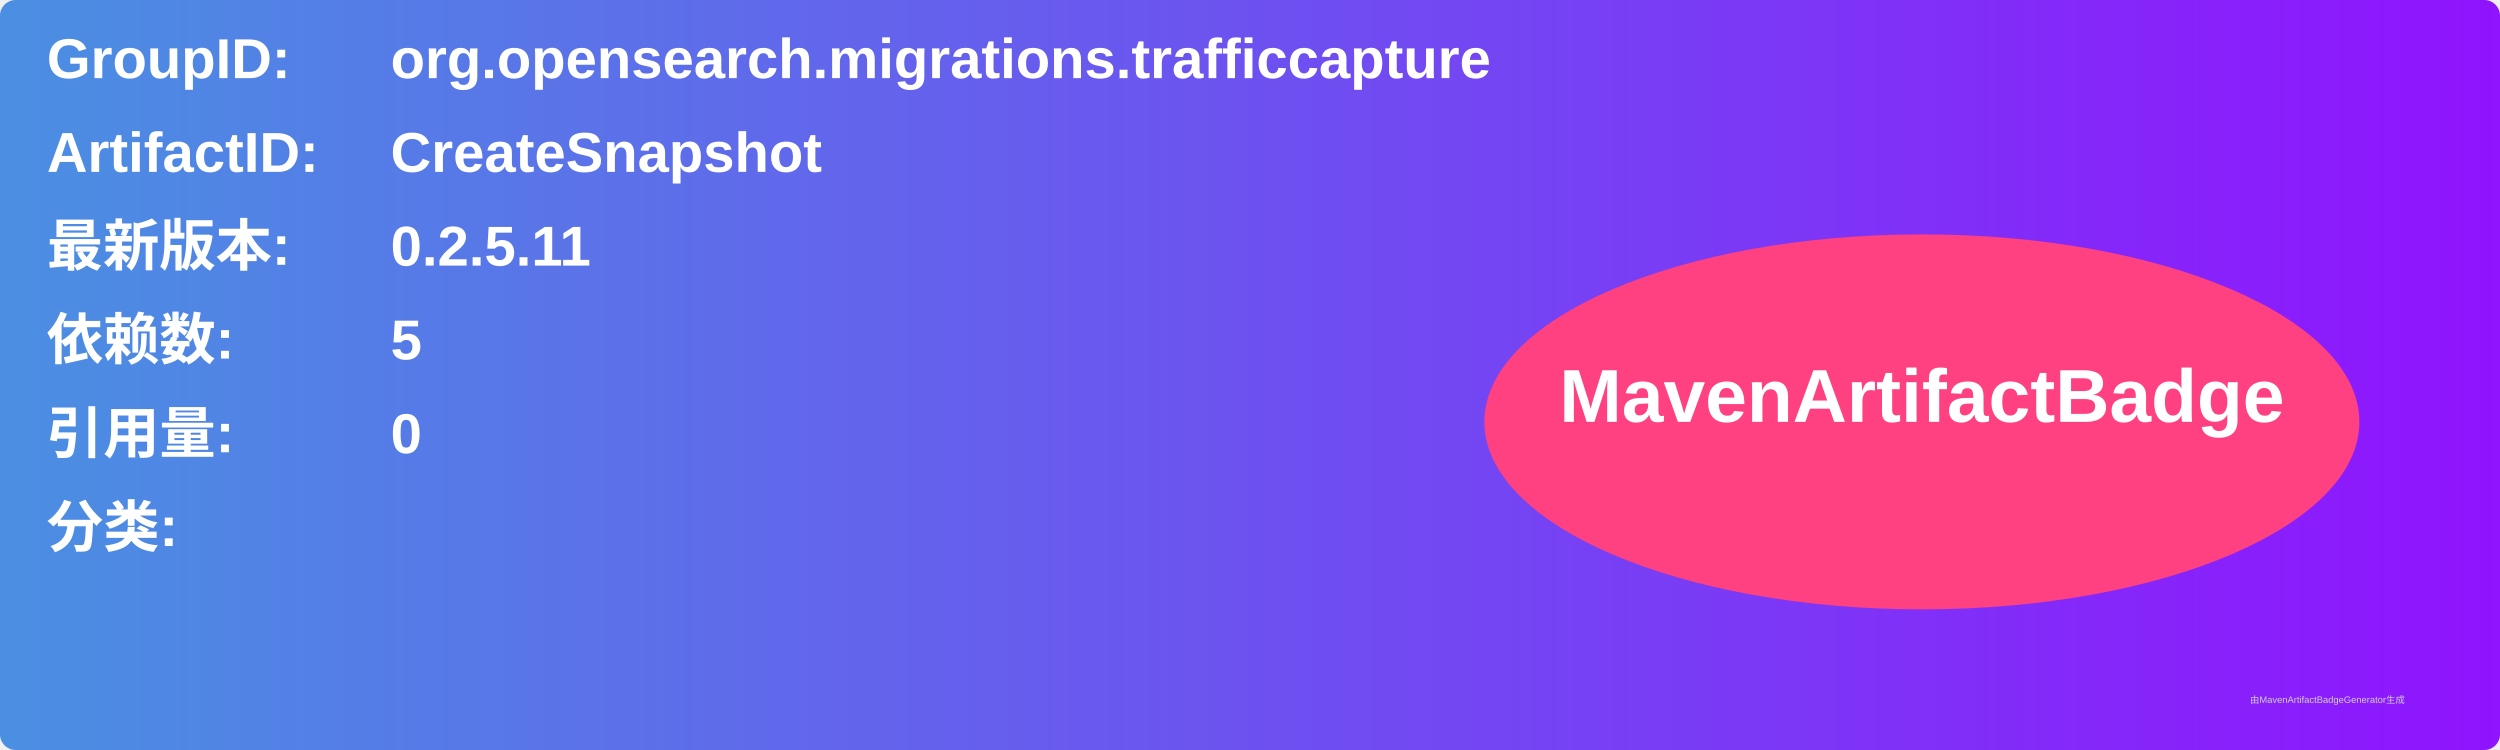
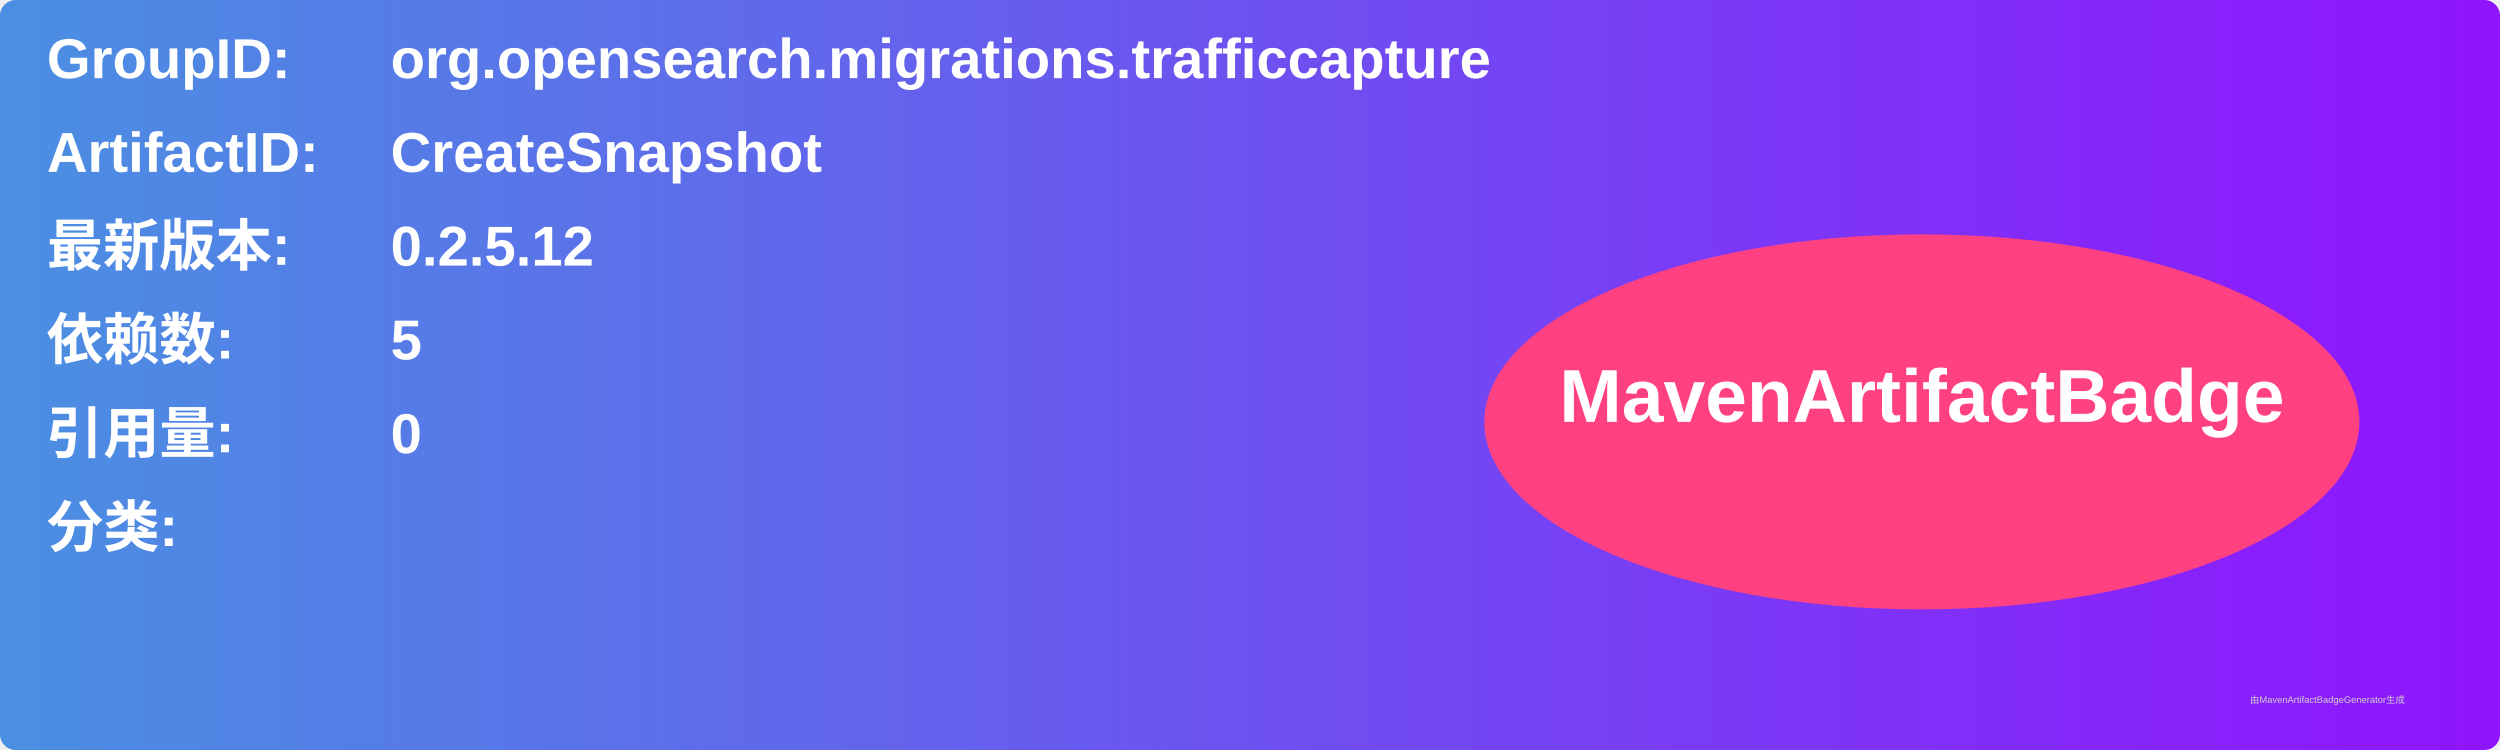
<svg xmlns="http://www.w3.org/2000/svg" width="800" height="240" viewBox="0 0 800 240">
  <linearGradient id="grad" x1="0%" y1="0%" x2="100%" y2="0%">
    <stop offset="0%" stop-color="#4a90e2" />
    <stop offset="100%" stop-color="#9013fe" />
  </linearGradient>
  <rect width="100%" height="100%" rx="5" ry="5" fill="url(#grad)" />
  <g transform="translate(15, 15)">
    <text x="0" y="10" font-family="Arial" font-size="18" fill="white" font-weight="bold" width="260">GroupID:</text>
    <text x="110" y="10" font-family="Arial" font-size="18" fill="white" font-weight="bold" width="460">org.opensearch.migrations.trafficcapture</text>
    <text x="0" y="40" font-family="Arial" font-size="18" fill="white" font-weight="bold" width="260">ArtifactID:</text>
    <text x="110" y="40" font-family="Arial" font-size="18" fill="white" font-weight="bold" width="460">CreateSnapshot</text>
    <text x="0" y="70" font-family="Arial" font-size="18" fill="white" font-weight="bold">最新版本:</text>
    <text x="110" y="70" font-family="Arial" font-size="18" fill="white" font-weight="bold">
-       <tspan font-weight="bold">0.2.5.11</tspan>
+       <tspan font-weight="bold">0.2.5.12</tspan>
    </text>
    <text x="0" y="100" font-family="Arial" font-size="18" fill="white" font-weight="bold">依赖数: </text>
    <text x="110" y="100" font-family="Arial" font-size="18" fill="white">
      <tspan font-weight="bold">5</tspan>
    </text>
    <text x="0" y="130" font-family="Arial" font-size="18" fill="white" font-weight="bold">引用量: </text>
    <text x="110" y="130" font-family="Arial" font-size="18" fill="white">
      <tspan font-weight="bold">0</tspan>
    </text>
    <text x="0" y="160" font-family="Arial" font-size="18" fill="white" font-weight="bold">分类:</text>
    <text x="10" y="190" font-family="Arial" font-size="10" fill="white">
      <tspan font-weight="bold" />
    </text>
    <ellipse cx="600" cy="120" rx="140" ry="60" fill="#ff4081" />
    <text x="600" y="120" text-anchor="middle" font-family="Arial" font-size="24" fill="white" font-weight="bold">MavenArtifactBadge</text>
  </g>
  <text x="720" y="225" font-family="Arial" font-size="3" fill="#d0d0d0">由MavenArtifactBadgeGenerator生成</text>
</svg>
